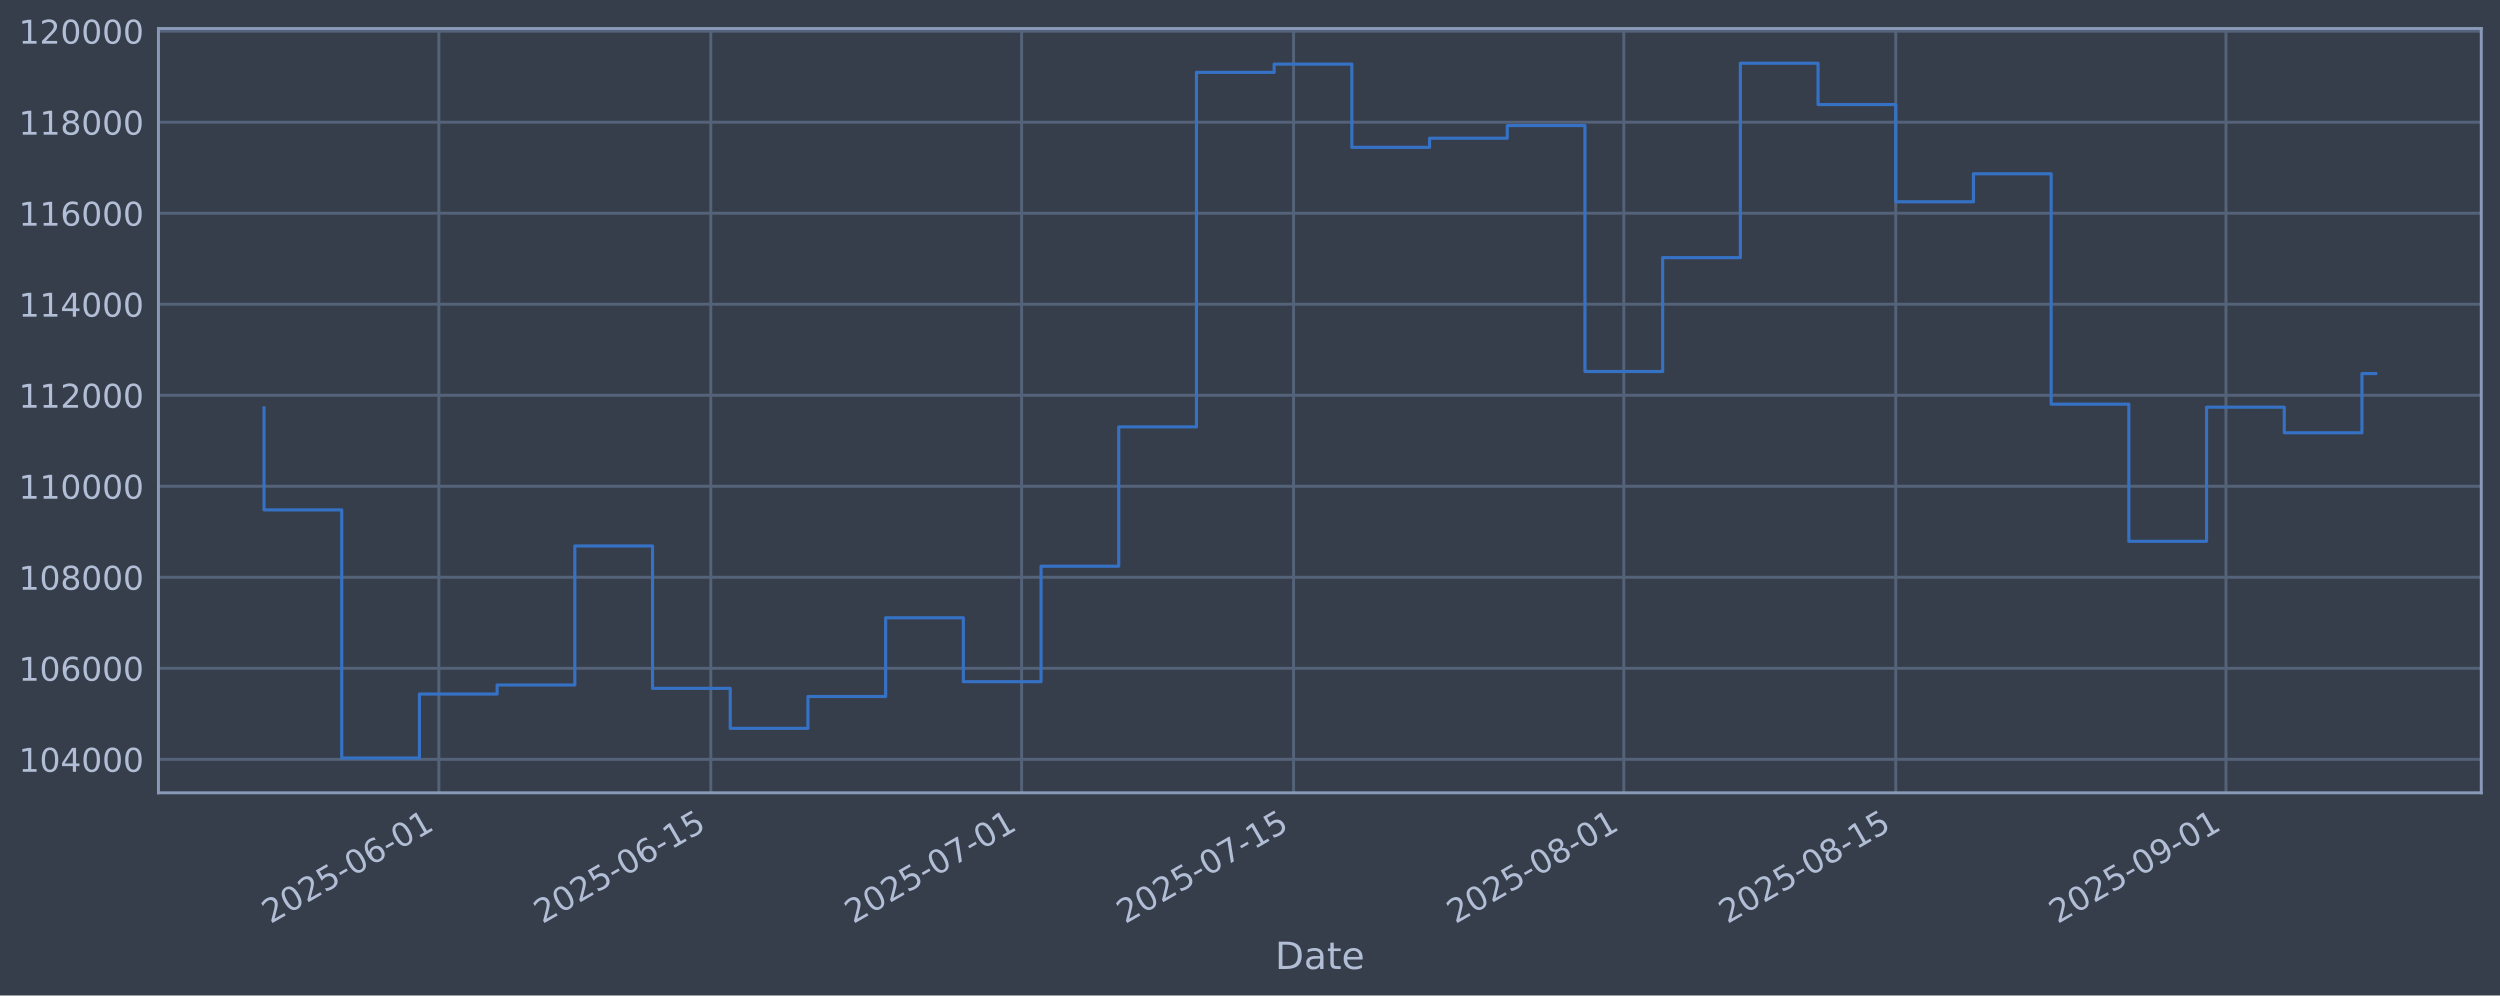
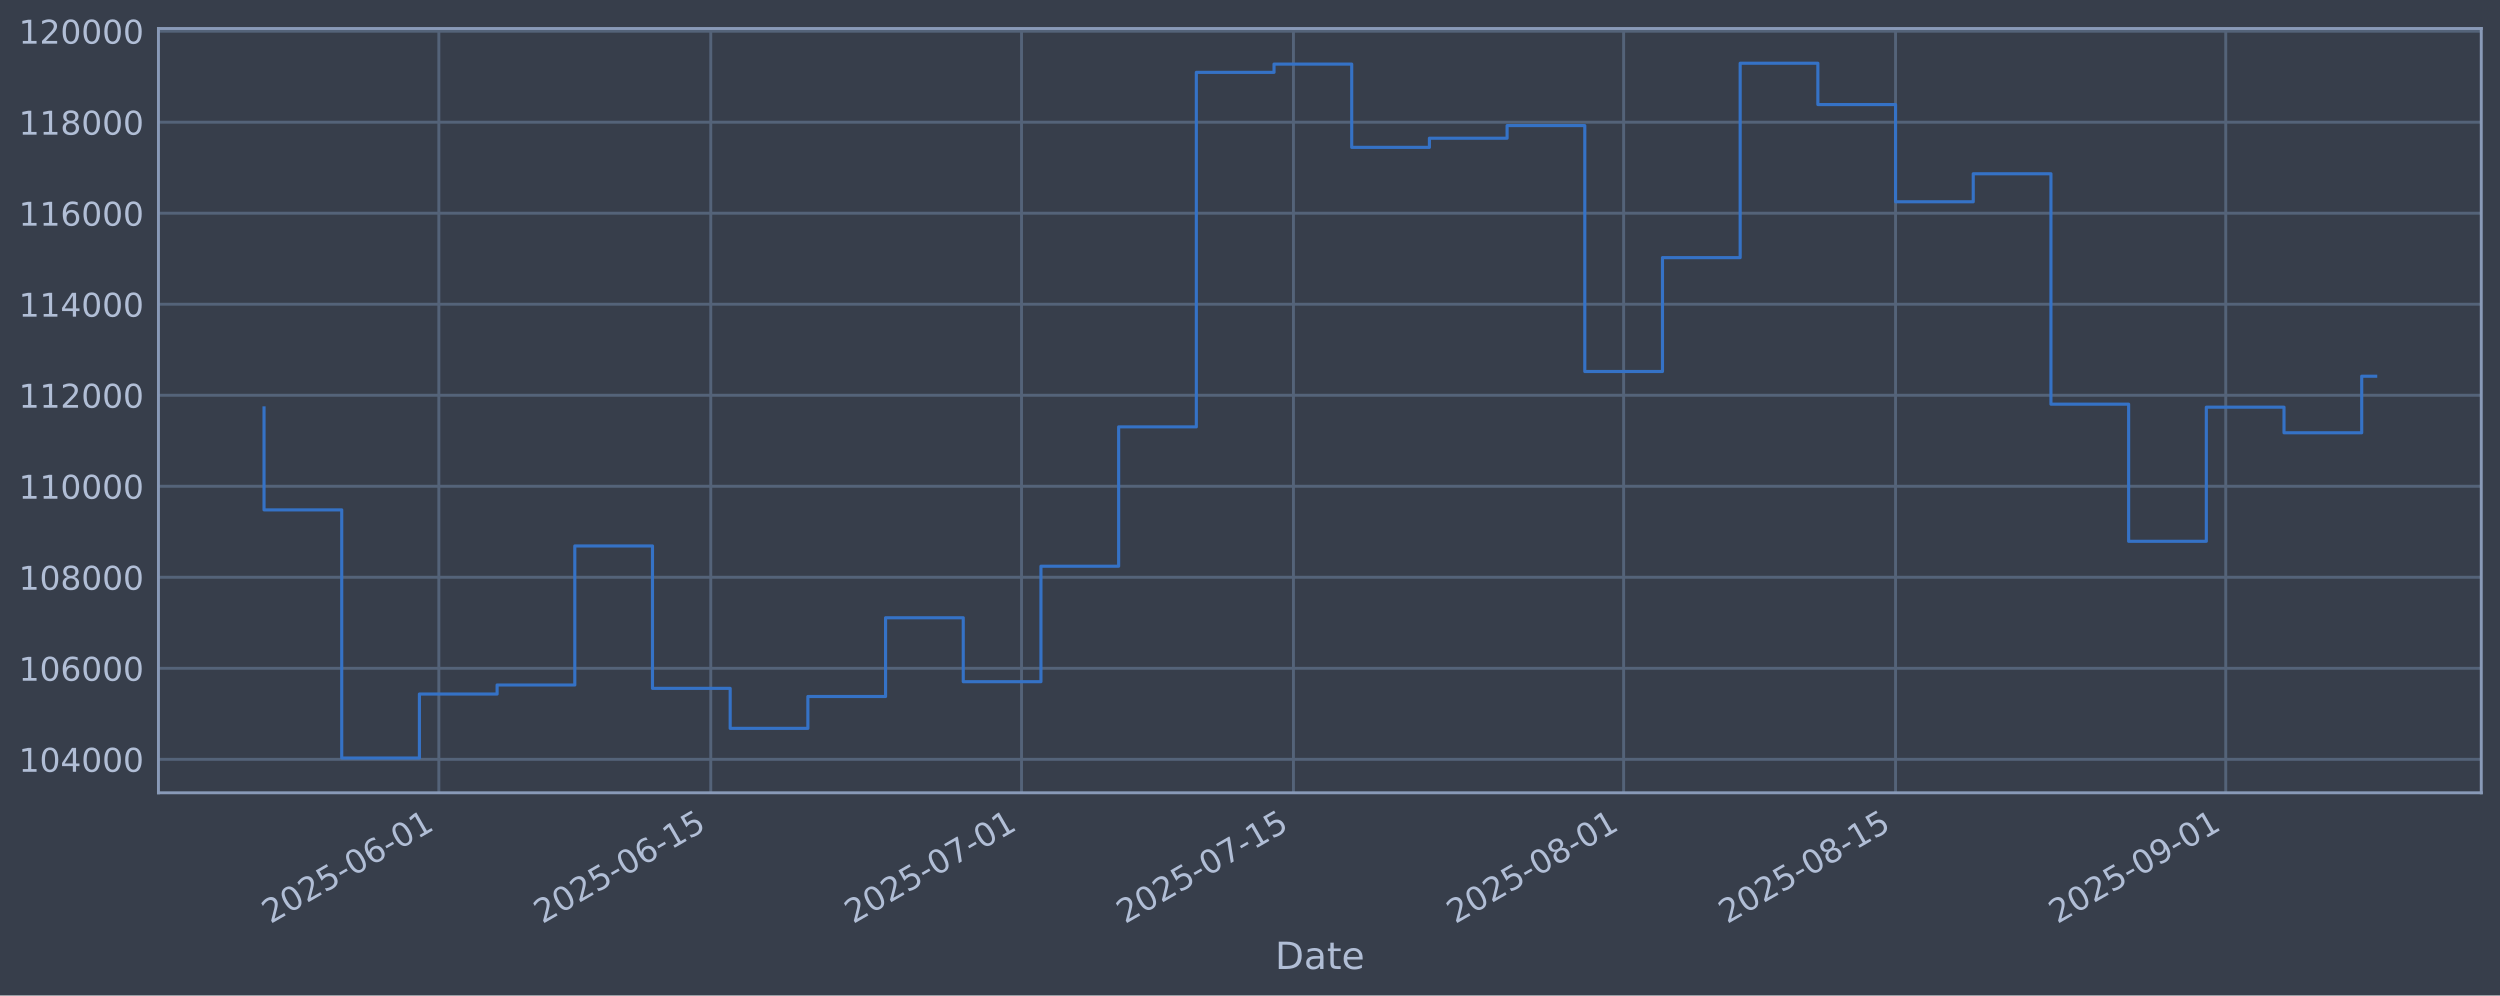
<svg xmlns="http://www.w3.org/2000/svg" xmlns:xlink="http://www.w3.org/1999/xlink" width="960.9pt" height="382.628pt" viewBox="0 0 960.9 382.628" version="1.1">
  <defs>
    <style type="text/css">*{stroke-linejoin: round; stroke-linecap: butt}</style>
  </defs>
  <g id="figure_1">
    <g id="patch_1">
      <path d="M 0 382.628  L 960.9 382.628  L 960.9 0  L 0 0  z " style="fill: #373e4b" />
    </g>
    <g id="axes_1">
      <g id="patch_2">
        <path d="M 60.901 304.718  L 953.701 304.718  L 953.701 10.958  L 60.901 10.958  z " style="fill: #373e4b" />
      </g>
      <g id="matplotlib.axis_1">
        <g id="xtick_1">
          <g id="line2d_1">
-             <path d="M 168.679 304.718  L 168.679 10.958  " clip-path="url(#p738872048b)" style="fill: none; stroke: #546379; stroke-width: 1.12; stroke-linecap: square" />
+             <path d="M 168.671 304.718  L 168.671 10.958  " clip-path="url(#pb569491236)" style="fill: none; stroke: #546379; stroke-width: 1.12; stroke-linecap: square" />
          </g>
          <g id="line2d_2" />
          <g id="text_1">
-             <g style="fill: #b1bed6" transform="translate(103.9534 355.2226) rotate(-30) scale(0.126 -0.126)">
+             <g style="fill: #b1bed6" transform="translate(103.9453 355.2226) rotate(-30) scale(0.126 -0.126)">
              <defs>
                <path id="DejaVuSans-32" d="M 1228 531  L 3431 531  L 3431 0  L 469 0  L 469 531  Q 828 903 1448 1529  Q 2069 2156 2228 2338  Q 2531 2678 2651 2914  Q 2772 3150 2772 3378  Q 2772 3750 2511 3984  Q 2250 4219 1831 4219  Q 1534 4219 1204 4116  Q 875 4013 500 3803  L 500 4441  Q 881 4594 1212 4672  Q 1544 4750 1819 4750  Q 2544 4750 2975 4387  Q 3406 4025 3406 3419  Q 3406 3131 3298 2873  Q 3191 2616 2906 2266  Q 2828 2175 2409 1742  Q 1991 1309 1228 531  z " transform="scale(0.015625)" />
                <path id="DejaVuSans-30" d="M 2034 4250  Q 1547 4250 1301 3770  Q 1056 3291 1056 2328  Q 1056 1369 1301 889  Q 1547 409 2034 409  Q 2525 409 2770 889  Q 3016 1369 3016 2328  Q 3016 3291 2770 3770  Q 2525 4250 2034 4250  z M 2034 4750  Q 2819 4750 3233 4129  Q 3647 3509 3647 2328  Q 3647 1150 3233 529  Q 2819 -91 2034 -91  Q 1250 -91 836 529  Q 422 1150 422 2328  Q 422 3509 836 4129  Q 1250 4750 2034 4750  z " transform="scale(0.015625)" />
                <path id="DejaVuSans-35" d="M 691 4666  L 3169 4666  L 3169 4134  L 1269 4134  L 1269 2991  Q 1406 3038 1543 3061  Q 1681 3084 1819 3084  Q 2600 3084 3056 2656  Q 3513 2228 3513 1497  Q 3513 744 3044 326  Q 2575 -91 1722 -91  Q 1428 -91 1123 -41  Q 819 9 494 109  L 494 744  Q 775 591 1075 516  Q 1375 441 1709 441  Q 2250 441 2565 725  Q 2881 1009 2881 1497  Q 2881 1984 2565 2268  Q 2250 2553 1709 2553  Q 1456 2553 1204 2497  Q 953 2441 691 2322  L 691 4666  z " transform="scale(0.015625)" />
                <path id="DejaVuSans-2d" d="M 313 2009  L 1997 2009  L 1997 1497  L 313 1497  L 313 2009  z " transform="scale(0.015625)" />
                <path id="DejaVuSans-36" d="M 2113 2584  Q 1688 2584 1439 2293  Q 1191 2003 1191 1497  Q 1191 994 1439 701  Q 1688 409 2113 409  Q 2538 409 2786 701  Q 3034 994 3034 1497  Q 3034 2003 2786 2293  Q 2538 2584 2113 2584  z M 3366 4563  L 3366 3988  Q 3128 4100 2886 4159  Q 2644 4219 2406 4219  Q 1781 4219 1451 3797  Q 1122 3375 1075 2522  Q 1259 2794 1537 2939  Q 1816 3084 2150 3084  Q 2853 3084 3261 2657  Q 3669 2231 3669 1497  Q 3669 778 3244 343  Q 2819 -91 2113 -91  Q 1303 -91 875 529  Q 447 1150 447 2328  Q 447 3434 972 4092  Q 1497 4750 2381 4750  Q 2619 4750 2861 4703  Q 3103 4656 3366 4563  z " transform="scale(0.015625)" />
                <path id="DejaVuSans-31" d="M 794 531  L 1825 531  L 1825 4091  L 703 3866  L 703 4441  L 1819 4666  L 2450 4666  L 2450 531  L 3481 531  L 3481 0  L 794 0  L 794 531  z " transform="scale(0.015625)" />
              </defs>
              <use xlink:href="#DejaVuSans-32" />
              <use xlink:href="#DejaVuSans-30" transform="translate(63.62305 0)" />
              <use xlink:href="#DejaVuSans-32" transform="translate(127.2461 0)" />
              <use xlink:href="#DejaVuSans-35" transform="translate(190.8691 0)" />
              <use xlink:href="#DejaVuSans-2d" transform="translate(254.4922 0)" />
              <use xlink:href="#DejaVuSans-30" transform="translate(290.5762 0)" />
              <use xlink:href="#DejaVuSans-36" transform="translate(354.1992 0)" />
              <use xlink:href="#DejaVuSans-2d" transform="translate(417.8223 0)" />
              <use xlink:href="#DejaVuSans-30" transform="translate(453.9062 0)" />
              <use xlink:href="#DejaVuSans-31" transform="translate(517.5293 0)" />
            </g>
          </g>
        </g>
        <g id="xtick_2">
          <g id="line2d_3">
-             <path d="M 273.207 304.718  L 273.207 10.958  " clip-path="url(#p738872048b)" style="fill: none; stroke: #546379; stroke-width: 1.12; stroke-linecap: square" />
+             <path d="M 273.186 304.718  L 273.186 10.958  " clip-path="url(#pb569491236)" style="fill: none; stroke: #546379; stroke-width: 1.12; stroke-linecap: square" />
          </g>
          <g id="line2d_4" />
          <g id="text_2">
-             <g style="fill: #b1bed6" transform="translate(208.4814 355.2226) rotate(-30) scale(0.126 -0.126)">
+             <g style="fill: #b1bed6" transform="translate(208.4608 355.2226) rotate(-30) scale(0.126 -0.126)">
              <use xlink:href="#DejaVuSans-32" />
              <use xlink:href="#DejaVuSans-30" transform="translate(63.62305 0)" />
              <use xlink:href="#DejaVuSans-32" transform="translate(127.2461 0)" />
              <use xlink:href="#DejaVuSans-35" transform="translate(190.8691 0)" />
              <use xlink:href="#DejaVuSans-2d" transform="translate(254.4922 0)" />
              <use xlink:href="#DejaVuSans-30" transform="translate(290.5762 0)" />
              <use xlink:href="#DejaVuSans-36" transform="translate(354.1992 0)" />
              <use xlink:href="#DejaVuSans-2d" transform="translate(417.8223 0)" />
              <use xlink:href="#DejaVuSans-31" transform="translate(453.9062 0)" />
              <use xlink:href="#DejaVuSans-35" transform="translate(517.5293 0)" />
            </g>
          </g>
        </g>
        <g id="xtick_3">
          <g id="line2d_5">
-             <path d="M 392.667 304.718  L 392.667 10.958  " clip-path="url(#p738872048b)" style="fill: none; stroke: #546379; stroke-width: 1.12; stroke-linecap: square" />
+             <path d="M 392.633 304.718  L 392.633 10.958  " clip-path="url(#pb569491236)" style="fill: none; stroke: #546379; stroke-width: 1.12; stroke-linecap: square" />
          </g>
          <g id="line2d_6" />
          <g id="text_3">
-             <g style="fill: #b1bed6" transform="translate(327.942 355.2226) rotate(-30) scale(0.126 -0.126)">
+             <g style="fill: #b1bed6" transform="translate(327.9071 355.2226) rotate(-30) scale(0.126 -0.126)">
              <defs>
                <path id="DejaVuSans-37" d="M 525 4666  L 3525 4666  L 3525 4397  L 1831 0  L 1172 0  L 2766 4134  L 525 4134  L 525 4666  z " transform="scale(0.015625)" />
              </defs>
              <use xlink:href="#DejaVuSans-32" />
              <use xlink:href="#DejaVuSans-30" transform="translate(63.62305 0)" />
              <use xlink:href="#DejaVuSans-32" transform="translate(127.2461 0)" />
              <use xlink:href="#DejaVuSans-35" transform="translate(190.8691 0)" />
              <use xlink:href="#DejaVuSans-2d" transform="translate(254.4922 0)" />
              <use xlink:href="#DejaVuSans-30" transform="translate(290.5762 0)" />
              <use xlink:href="#DejaVuSans-37" transform="translate(354.1992 0)" />
              <use xlink:href="#DejaVuSans-2d" transform="translate(417.8223 0)" />
              <use xlink:href="#DejaVuSans-30" transform="translate(453.9062 0)" />
              <use xlink:href="#DejaVuSans-31" transform="translate(517.5293 0)" />
            </g>
          </g>
        </g>
        <g id="xtick_4">
          <g id="line2d_7">
-             <path d="M 497.195 304.718  L 497.195 10.958  " clip-path="url(#p738872048b)" style="fill: none; stroke: #546379; stroke-width: 1.12; stroke-linecap: square" />
+             <path d="M 497.148 304.718  L 497.148 10.958  " clip-path="url(#pb569491236)" style="fill: none; stroke: #546379; stroke-width: 1.12; stroke-linecap: square" />
          </g>
          <g id="line2d_8" />
          <g id="text_4">
-             <g style="fill: #b1bed6" transform="translate(432.47 355.2226) rotate(-30) scale(0.126 -0.126)">
+             <g style="fill: #b1bed6" transform="translate(432.4226 355.2226) rotate(-30) scale(0.126 -0.126)">
              <use xlink:href="#DejaVuSans-32" />
              <use xlink:href="#DejaVuSans-30" transform="translate(63.62305 0)" />
              <use xlink:href="#DejaVuSans-32" transform="translate(127.2461 0)" />
              <use xlink:href="#DejaVuSans-35" transform="translate(190.8691 0)" />
              <use xlink:href="#DejaVuSans-2d" transform="translate(254.4922 0)" />
              <use xlink:href="#DejaVuSans-30" transform="translate(290.5762 0)" />
              <use xlink:href="#DejaVuSans-37" transform="translate(354.1992 0)" />
              <use xlink:href="#DejaVuSans-2d" transform="translate(417.8223 0)" />
              <use xlink:href="#DejaVuSans-31" transform="translate(453.9062 0)" />
              <use xlink:href="#DejaVuSans-35" transform="translate(517.5293 0)" />
            </g>
          </g>
        </g>
        <g id="xtick_5">
          <g id="line2d_9">
-             <path d="M 624.122 304.718  L 624.122 10.958  " clip-path="url(#p738872048b)" style="fill: none; stroke: #546379; stroke-width: 1.12; stroke-linecap: square" />
+             <path d="M 624.06 304.718  L 624.06 10.958  " clip-path="url(#pb569491236)" style="fill: none; stroke: #546379; stroke-width: 1.12; stroke-linecap: square" />
          </g>
          <g id="line2d_10" />
          <g id="text_5">
-             <g style="fill: #b1bed6" transform="translate(559.3968 355.2226) rotate(-30) scale(0.126 -0.126)">
+             <g style="fill: #b1bed6" transform="translate(559.3342 355.2226) rotate(-30) scale(0.126 -0.126)">
              <defs>
                <path id="DejaVuSans-38" d="M 2034 2216  Q 1584 2216 1326 1975  Q 1069 1734 1069 1313  Q 1069 891 1326 650  Q 1584 409 2034 409  Q 2484 409 2743 651  Q 3003 894 3003 1313  Q 3003 1734 2745 1975  Q 2488 2216 2034 2216  z M 1403 2484  Q 997 2584 770 2862  Q 544 3141 544 3541  Q 544 4100 942 4425  Q 1341 4750 2034 4750  Q 2731 4750 3128 4425  Q 3525 4100 3525 3541  Q 3525 3141 3298 2862  Q 3072 2584 2669 2484  Q 3125 2378 3379 2068  Q 3634 1759 3634 1313  Q 3634 634 3220 271  Q 2806 -91 2034 -91  Q 1263 -91 848 271  Q 434 634 434 1313  Q 434 1759 690 2068  Q 947 2378 1403 2484  z M 1172 3481  Q 1172 3119 1398 2916  Q 1625 2713 2034 2713  Q 2441 2713 2670 2916  Q 2900 3119 2900 3481  Q 2900 3844 2670 4047  Q 2441 4250 2034 4250  Q 1625 4250 1398 4047  Q 1172 3844 1172 3481  z " transform="scale(0.015625)" />
              </defs>
              <use xlink:href="#DejaVuSans-32" />
              <use xlink:href="#DejaVuSans-30" transform="translate(63.62305 0)" />
              <use xlink:href="#DejaVuSans-32" transform="translate(127.2461 0)" />
              <use xlink:href="#DejaVuSans-35" transform="translate(190.8691 0)" />
              <use xlink:href="#DejaVuSans-2d" transform="translate(254.4922 0)" />
              <use xlink:href="#DejaVuSans-30" transform="translate(290.5762 0)" />
              <use xlink:href="#DejaVuSans-38" transform="translate(354.1992 0)" />
              <use xlink:href="#DejaVuSans-2d" transform="translate(417.8223 0)" />
              <use xlink:href="#DejaVuSans-30" transform="translate(453.9062 0)" />
              <use xlink:href="#DejaVuSans-31" transform="translate(517.5293 0)" />
            </g>
          </g>
        </g>
        <g id="xtick_6">
          <g id="line2d_11">
-             <path d="M 728.65 304.718  L 728.65 10.958  " clip-path="url(#p738872048b)" style="fill: none; stroke: #546379; stroke-width: 1.12; stroke-linecap: square" />
+             <path d="M 728.575 304.718  L 728.575 10.958  " clip-path="url(#pb569491236)" style="fill: none; stroke: #546379; stroke-width: 1.12; stroke-linecap: square" />
          </g>
          <g id="line2d_12" />
          <g id="text_6">
-             <g style="fill: #b1bed6" transform="translate(663.9248 355.2226) rotate(-30) scale(0.126 -0.126)">
+             <g style="fill: #b1bed6" transform="translate(663.8497 355.2226) rotate(-30) scale(0.126 -0.126)">
              <use xlink:href="#DejaVuSans-32" />
              <use xlink:href="#DejaVuSans-30" transform="translate(63.62305 0)" />
              <use xlink:href="#DejaVuSans-32" transform="translate(127.2461 0)" />
              <use xlink:href="#DejaVuSans-35" transform="translate(190.8691 0)" />
              <use xlink:href="#DejaVuSans-2d" transform="translate(254.4922 0)" />
              <use xlink:href="#DejaVuSans-30" transform="translate(290.5762 0)" />
              <use xlink:href="#DejaVuSans-38" transform="translate(354.1992 0)" />
              <use xlink:href="#DejaVuSans-2d" transform="translate(417.8223 0)" />
              <use xlink:href="#DejaVuSans-31" transform="translate(453.9062 0)" />
              <use xlink:href="#DejaVuSans-35" transform="translate(517.5293 0)" />
            </g>
          </g>
        </g>
        <g id="xtick_7">
          <g id="line2d_13">
-             <path d="M 855.577 304.718  L 855.577 10.958  " clip-path="url(#p738872048b)" style="fill: none; stroke: #546379; stroke-width: 1.12; stroke-linecap: square" />
+             <path d="M 855.487 304.718  L 855.487 10.958  " clip-path="url(#pb569491236)" style="fill: none; stroke: #546379; stroke-width: 1.12; stroke-linecap: square" />
          </g>
          <g id="line2d_14" />
          <g id="text_7">
-             <g style="fill: #b1bed6" transform="translate(790.8517 355.2226) rotate(-30) scale(0.126 -0.126)">
+             <g style="fill: #b1bed6" transform="translate(790.7614 355.2226) rotate(-30) scale(0.126 -0.126)">
              <defs>
                <path id="DejaVuSans-39" d="M 703 97  L 703 672  Q 941 559 1184 500  Q 1428 441 1663 441  Q 2288 441 2617 861  Q 2947 1281 2994 2138  Q 2813 1869 2534 1725  Q 2256 1581 1919 1581  Q 1219 1581 811 2004  Q 403 2428 403 3163  Q 403 3881 828 4315  Q 1253 4750 1959 4750  Q 2769 4750 3195 4129  Q 3622 3509 3622 2328  Q 3622 1225 3098 567  Q 2575 -91 1691 -91  Q 1453 -91 1209 -44  Q 966 3 703 97  z M 1959 2075  Q 2384 2075 2632 2365  Q 2881 2656 2881 3163  Q 2881 3666 2632 3958  Q 2384 4250 1959 4250  Q 1534 4250 1286 3958  Q 1038 3666 1038 3163  Q 1038 2656 1286 2365  Q 1534 2075 1959 2075  z " transform="scale(0.015625)" />
              </defs>
              <use xlink:href="#DejaVuSans-32" />
              <use xlink:href="#DejaVuSans-30" transform="translate(63.62305 0)" />
              <use xlink:href="#DejaVuSans-32" transform="translate(127.2461 0)" />
              <use xlink:href="#DejaVuSans-35" transform="translate(190.8691 0)" />
              <use xlink:href="#DejaVuSans-2d" transform="translate(254.4922 0)" />
              <use xlink:href="#DejaVuSans-30" transform="translate(290.5762 0)" />
              <use xlink:href="#DejaVuSans-39" transform="translate(354.1992 0)" />
              <use xlink:href="#DejaVuSans-2d" transform="translate(417.8223 0)" />
              <use xlink:href="#DejaVuSans-30" transform="translate(453.9062 0)" />
              <use xlink:href="#DejaVuSans-31" transform="translate(517.5293 0)" />
            </g>
          </g>
        </g>
        <g id="text_8">
          <g style="fill: #b1bed6" transform="translate(490.0914 372.4337) scale(0.144 -0.144)">
            <defs>
              <path id="DejaVuSans-44" d="M 1259 4147  L 1259 519  L 2022 519  Q 2988 519 3436 956  Q 3884 1394 3884 2338  Q 3884 3275 3436 3711  Q 2988 4147 2022 4147  L 1259 4147  z M 628 4666  L 1925 4666  Q 3281 4666 3915 4102  Q 4550 3538 4550 2338  Q 4550 1131 3912 565  Q 3275 0 1925 0  L 628 0  L 628 4666  z " transform="scale(0.015625)" />
              <path id="DejaVuSans-61" d="M 2194 1759  Q 1497 1759 1228 1600  Q 959 1441 959 1056  Q 959 750 1161 570  Q 1363 391 1709 391  Q 2188 391 2477 730  Q 2766 1069 2766 1631  L 2766 1759  L 2194 1759  z M 3341 1997  L 3341 0  L 2766 0  L 2766 531  Q 2569 213 2275 61  Q 1981 -91 1556 -91  Q 1019 -91 701 211  Q 384 513 384 1019  Q 384 1609 779 1909  Q 1175 2209 1959 2209  L 2766 2209  L 2766 2266  Q 2766 2663 2505 2880  Q 2244 3097 1772 3097  Q 1472 3097 1187 3025  Q 903 2953 641 2809  L 641 3341  Q 956 3463 1253 3523  Q 1550 3584 1831 3584  Q 2591 3584 2966 3190  Q 3341 2797 3341 1997  z " transform="scale(0.015625)" />
              <path id="DejaVuSans-74" d="M 1172 4494  L 1172 3500  L 2356 3500  L 2356 3053  L 1172 3053  L 1172 1153  Q 1172 725 1289 603  Q 1406 481 1766 481  L 2356 481  L 2356 0  L 1766 0  Q 1100 0 847 248  Q 594 497 594 1153  L 594 3053  L 172 3053  L 172 3500  L 594 3500  L 594 4494  L 1172 4494  z " transform="scale(0.015625)" />
              <path id="DejaVuSans-65" d="M 3597 1894  L 3597 1613  L 953 1613  Q 991 1019 1311 708  Q 1631 397 2203 397  Q 2534 397 2845 478  Q 3156 559 3463 722  L 3463 178  Q 3153 47 2828 -22  Q 2503 -91 2169 -91  Q 1331 -91 842 396  Q 353 884 353 1716  Q 353 2575 817 3079  Q 1281 3584 2069 3584  Q 2775 3584 3186 3129  Q 3597 2675 3597 1894  z M 3022 2063  Q 3016 2534 2758 2815  Q 2500 3097 2075 3097  Q 1594 3097 1305 2825  Q 1016 2553 972 2059  L 3022 2063  z " transform="scale(0.015625)" />
            </defs>
            <use xlink:href="#DejaVuSans-44" />
            <use xlink:href="#DejaVuSans-61" transform="translate(77.00195 0)" />
            <use xlink:href="#DejaVuSans-74" transform="translate(138.2812 0)" />
            <use xlink:href="#DejaVuSans-65" transform="translate(177.4902 0)" />
          </g>
        </g>
      </g>
      <g id="matplotlib.axis_2">
        <g id="ytick_1">
          <g id="line2d_15">
-             <path d="M 60.901 291.85  L 953.701 291.85  " clip-path="url(#p738872048b)" style="fill: none; stroke: #546379; stroke-width: 1.12; stroke-linecap: square" />
+             <path d="M 60.901 291.85  L 953.701 291.85  " clip-path="url(#pb569491236)" style="fill: none; stroke: #546379; stroke-width: 1.12; stroke-linecap: square" />
          </g>
          <g id="line2d_16" />
          <g id="text_9">
            <g style="fill: #b1bed6" transform="translate(7.2 296.6367) scale(0.126 -0.126)">
              <defs>
                <path id="DejaVuSans-34" d="M 2419 4116  L 825 1625  L 2419 1625  L 2419 4116  z M 2253 4666  L 3047 4666  L 3047 1625  L 3713 1625  L 3713 1100  L 3047 1100  L 3047 0  L 2419 0  L 2419 1100  L 313 1100  L 313 1709  L 2253 4666  z " transform="scale(0.015625)" />
              </defs>
              <use xlink:href="#DejaVuSans-31" />
              <use xlink:href="#DejaVuSans-30" transform="translate(63.62305 0)" />
              <use xlink:href="#DejaVuSans-34" transform="translate(127.2461 0)" />
              <use xlink:href="#DejaVuSans-30" transform="translate(190.8691 0)" />
              <use xlink:href="#DejaVuSans-30" transform="translate(254.4922 0)" />
              <use xlink:href="#DejaVuSans-30" transform="translate(318.1152 0)" />
            </g>
          </g>
        </g>
        <g id="ytick_2">
          <g id="line2d_17">
-             <path d="M 60.901 256.867  L 953.701 256.867  " clip-path="url(#p738872048b)" style="fill: none; stroke: #546379; stroke-width: 1.12; stroke-linecap: square" />
+             <path d="M 60.901 256.867  L 953.701 256.867  " clip-path="url(#pb569491236)" style="fill: none; stroke: #546379; stroke-width: 1.12; stroke-linecap: square" />
          </g>
          <g id="line2d_18" />
          <g id="text_10">
            <g style="fill: #b1bed6" transform="translate(7.2 261.6538) scale(0.126 -0.126)">
              <use xlink:href="#DejaVuSans-31" />
              <use xlink:href="#DejaVuSans-30" transform="translate(63.62305 0)" />
              <use xlink:href="#DejaVuSans-36" transform="translate(127.2461 0)" />
              <use xlink:href="#DejaVuSans-30" transform="translate(190.8691 0)" />
              <use xlink:href="#DejaVuSans-30" transform="translate(254.4922 0)" />
              <use xlink:href="#DejaVuSans-30" transform="translate(318.1152 0)" />
            </g>
          </g>
        </g>
        <g id="ytick_3">
          <g id="line2d_19">
-             <path d="M 60.901 221.884  L 953.701 221.884  " clip-path="url(#p738872048b)" style="fill: none; stroke: #546379; stroke-width: 1.12; stroke-linecap: square" />
+             <path d="M 60.901 221.884  L 953.701 221.884  " clip-path="url(#pb569491236)" style="fill: none; stroke: #546379; stroke-width: 1.12; stroke-linecap: square" />
          </g>
          <g id="line2d_20" />
          <g id="text_11">
            <g style="fill: #b1bed6" transform="translate(7.2 226.671) scale(0.126 -0.126)">
              <use xlink:href="#DejaVuSans-31" />
              <use xlink:href="#DejaVuSans-30" transform="translate(63.62305 0)" />
              <use xlink:href="#DejaVuSans-38" transform="translate(127.2461 0)" />
              <use xlink:href="#DejaVuSans-30" transform="translate(190.8691 0)" />
              <use xlink:href="#DejaVuSans-30" transform="translate(254.4922 0)" />
              <use xlink:href="#DejaVuSans-30" transform="translate(318.1152 0)" />
            </g>
          </g>
        </g>
        <g id="ytick_4">
          <g id="line2d_21">
-             <path d="M 60.901 186.901  L 953.701 186.901  " clip-path="url(#p738872048b)" style="fill: none; stroke: #546379; stroke-width: 1.12; stroke-linecap: square" />
+             <path d="M 60.901 186.901  L 953.701 186.901  " clip-path="url(#pb569491236)" style="fill: none; stroke: #546379; stroke-width: 1.12; stroke-linecap: square" />
          </g>
          <g id="line2d_22" />
          <g id="text_12">
            <g style="fill: #b1bed6" transform="translate(7.2 191.6882) scale(0.126 -0.126)">
              <use xlink:href="#DejaVuSans-31" />
              <use xlink:href="#DejaVuSans-31" transform="translate(63.62305 0)" />
              <use xlink:href="#DejaVuSans-30" transform="translate(127.2461 0)" />
              <use xlink:href="#DejaVuSans-30" transform="translate(190.8691 0)" />
              <use xlink:href="#DejaVuSans-30" transform="translate(254.4922 0)" />
              <use xlink:href="#DejaVuSans-30" transform="translate(318.1152 0)" />
            </g>
          </g>
        </g>
        <g id="ytick_5">
          <g id="line2d_23">
-             <path d="M 60.901 151.918  L 953.701 151.918  " clip-path="url(#p738872048b)" style="fill: none; stroke: #546379; stroke-width: 1.12; stroke-linecap: square" />
+             <path d="M 60.901 151.918  L 953.701 151.918  " clip-path="url(#pb569491236)" style="fill: none; stroke: #546379; stroke-width: 1.12; stroke-linecap: square" />
          </g>
          <g id="line2d_24" />
          <g id="text_13">
            <g style="fill: #b1bed6" transform="translate(7.2 156.7053) scale(0.126 -0.126)">
              <use xlink:href="#DejaVuSans-31" />
              <use xlink:href="#DejaVuSans-31" transform="translate(63.62305 0)" />
              <use xlink:href="#DejaVuSans-32" transform="translate(127.2461 0)" />
              <use xlink:href="#DejaVuSans-30" transform="translate(190.8691 0)" />
              <use xlink:href="#DejaVuSans-30" transform="translate(254.4922 0)" />
              <use xlink:href="#DejaVuSans-30" transform="translate(318.1152 0)" />
            </g>
          </g>
        </g>
        <g id="ytick_6">
          <g id="line2d_25">
-             <path d="M 60.901 116.936  L 953.701 116.936  " clip-path="url(#p738872048b)" style="fill: none; stroke: #546379; stroke-width: 1.12; stroke-linecap: square" />
+             <path d="M 60.901 116.936  L 953.701 116.936  " clip-path="url(#pb569491236)" style="fill: none; stroke: #546379; stroke-width: 1.12; stroke-linecap: square" />
          </g>
          <g id="line2d_26" />
          <g id="text_14">
            <g style="fill: #b1bed6" transform="translate(7.2 121.7225) scale(0.126 -0.126)">
              <use xlink:href="#DejaVuSans-31" />
              <use xlink:href="#DejaVuSans-31" transform="translate(63.62305 0)" />
              <use xlink:href="#DejaVuSans-34" transform="translate(127.2461 0)" />
              <use xlink:href="#DejaVuSans-30" transform="translate(190.8691 0)" />
              <use xlink:href="#DejaVuSans-30" transform="translate(254.4922 0)" />
              <use xlink:href="#DejaVuSans-30" transform="translate(318.1152 0)" />
            </g>
          </g>
        </g>
        <g id="ytick_7">
          <g id="line2d_27">
-             <path d="M 60.901 81.953  L 953.701 81.953  " clip-path="url(#p738872048b)" style="fill: none; stroke: #546379; stroke-width: 1.12; stroke-linecap: square" />
+             <path d="M 60.901 81.953  L 953.701 81.953  " clip-path="url(#pb569491236)" style="fill: none; stroke: #546379; stroke-width: 1.12; stroke-linecap: square" />
          </g>
          <g id="line2d_28" />
          <g id="text_15">
            <g style="fill: #b1bed6" transform="translate(7.2 86.73969) scale(0.126 -0.126)">
              <use xlink:href="#DejaVuSans-31" />
              <use xlink:href="#DejaVuSans-31" transform="translate(63.62305 0)" />
              <use xlink:href="#DejaVuSans-36" transform="translate(127.2461 0)" />
              <use xlink:href="#DejaVuSans-30" transform="translate(190.8691 0)" />
              <use xlink:href="#DejaVuSans-30" transform="translate(254.4922 0)" />
              <use xlink:href="#DejaVuSans-30" transform="translate(318.1152 0)" />
            </g>
          </g>
        </g>
        <g id="ytick_8">
          <g id="line2d_29">
-             <path d="M 60.901 46.97  L 953.701 46.97  " clip-path="url(#p738872048b)" style="fill: none; stroke: #546379; stroke-width: 1.12; stroke-linecap: square" />
+             <path d="M 60.901 46.97  L 953.701 46.97  " clip-path="url(#pb569491236)" style="fill: none; stroke: #546379; stroke-width: 1.12; stroke-linecap: square" />
          </g>
          <g id="line2d_30" />
          <g id="text_16">
            <g style="fill: #b1bed6" transform="translate(7.2 51.75686) scale(0.126 -0.126)">
              <use xlink:href="#DejaVuSans-31" />
              <use xlink:href="#DejaVuSans-31" transform="translate(63.62305 0)" />
              <use xlink:href="#DejaVuSans-38" transform="translate(127.2461 0)" />
              <use xlink:href="#DejaVuSans-30" transform="translate(190.8691 0)" />
              <use xlink:href="#DejaVuSans-30" transform="translate(254.4922 0)" />
              <use xlink:href="#DejaVuSans-30" transform="translate(318.1152 0)" />
            </g>
          </g>
        </g>
        <g id="ytick_9">
          <g id="line2d_31">
-             <path d="M 60.901 11.987  L 953.701 11.987  " clip-path="url(#p738872048b)" style="fill: none; stroke: #546379; stroke-width: 1.12; stroke-linecap: square" />
+             <path d="M 60.901 11.987  L 953.701 11.987  " clip-path="url(#pb569491236)" style="fill: none; stroke: #546379; stroke-width: 1.12; stroke-linecap: square" />
          </g>
          <g id="line2d_32" />
          <g id="text_17">
            <g style="fill: #b1bed6" transform="translate(7.2 16.77403) scale(0.126 -0.126)">
              <use xlink:href="#DejaVuSans-31" />
              <use xlink:href="#DejaVuSans-32" transform="translate(63.62305 0)" />
              <use xlink:href="#DejaVuSans-30" transform="translate(127.2461 0)" />
              <use xlink:href="#DejaVuSans-30" transform="translate(190.8691 0)" />
              <use xlink:href="#DejaVuSans-30" transform="translate(254.4922 0)" />
              <use xlink:href="#DejaVuSans-30" transform="translate(318.1152 0)" />
            </g>
          </g>
        </g>
      </g>
      <g id="line2d_33">
-         <path d="M 101.482 156.778  L 101.482 195.974  L 131.347 195.974  L 131.347 291.366  L 161.213 291.366  L 161.213 266.759  L 191.078 266.759  L 191.078 263.286  L 220.943 263.286  L 220.943 209.841  L 250.808 209.841  L 250.808 264.586  L 280.673 264.586  L 280.673 279.95  L 310.538 279.95  L 310.538 267.706  L 340.403 267.706  L 340.403 237.446  L 370.269 237.446  L 370.269 262.012  L 400.134 262.012  L 400.134 217.631  L 429.999 217.631  L 429.999 164.07  L 459.864 164.07  L 459.864 27.81  L 489.729 27.81  L 489.729 24.636  L 519.594 24.636  L 519.594 56.646  L 549.459 56.646  L 549.459 53.121  L 579.325 53.121  L 579.325 48.272  L 609.19 48.272  L 609.19 142.793  L 639.055 142.793  L 639.055 99.016  L 668.92 99.016  L 668.92 24.311  L 698.785 24.311  L 698.785 40.185  L 728.65 40.185  L 728.65 77.56  L 758.515 77.56  L 758.515 66.788  L 788.381 66.788  L 788.381 155.356  L 818.246 155.356  L 818.246 208.052  L 848.111 208.052  L 848.111 156.509  L 877.976 156.509  L 877.976 166.341  L 907.841 166.341  L 907.841 143.593  L 913.119 143.593  " clip-path="url(#p738872048b)" style="fill: none; stroke: #3572c6; stroke-width: 1.2; stroke-linecap: square" />
+         <path d="M 101.482 156.778  L 101.482 195.974  L 131.344 195.974  L 131.344 291.366  L 161.205 291.366  L 161.205 266.759  L 191.067 266.759  L 191.067 263.286  L 220.929 263.286  L 220.929 209.841  L 250.79 209.841  L 250.79 264.586  L 280.652 264.586  L 280.652 279.95  L 310.513 279.95  L 310.513 267.706  L 340.375 267.706  L 340.375 237.446  L 370.236 237.446  L 370.236 262.012  L 400.098 262.012  L 400.098 217.631  L 429.96 217.631  L 429.96 164.07  L 459.821 164.07  L 459.821 27.81  L 489.683 27.81  L 489.683 24.636  L 519.544 24.636  L 519.544 56.646  L 549.406 56.646  L 549.406 53.121  L 579.267 53.121  L 579.267 48.272  L 609.129 48.272  L 609.129 142.793  L 638.991 142.793  L 638.991 99.016  L 668.852 99.016  L 668.852 24.311  L 698.714 24.311  L 698.714 40.185  L 728.575 40.185  L 728.575 77.56  L 758.437 77.56  L 758.437 66.788  L 788.298 66.788  L 788.298 155.356  L 818.16 155.356  L 818.16 208.052  L 848.021 208.052  L 848.021 156.509  L 877.883 156.509  L 877.883 166.341  L 907.745 166.341  L 907.745 144.605  L 913.119 144.605  " clip-path="url(#pb569491236)" style="fill: none; stroke: #3572c6; stroke-width: 1.2; stroke-linecap: square" />
      </g>
      <g id="patch_3">
        <path d="M 60.901 304.718  L 60.901 10.958  " style="fill: none; stroke: #899ab8; stroke-width: 1.12; stroke-linejoin: miter; stroke-linecap: square" />
      </g>
      <g id="patch_4">
        <path d="M 953.701 304.718  L 953.701 10.958  " style="fill: none; stroke: #899ab8; stroke-width: 1.12; stroke-linejoin: miter; stroke-linecap: square" />
      </g>
      <g id="patch_5">
        <path d="M 60.901 304.718  L 953.701 304.718  " style="fill: none; stroke: #899ab8; stroke-width: 1.12; stroke-linejoin: miter; stroke-linecap: square" />
      </g>
      <g id="patch_6">
        <path d="M 60.901 10.958  L 953.701 10.958  " style="fill: none; stroke: #899ab8; stroke-width: 1.12; stroke-linejoin: miter; stroke-linecap: square" />
      </g>
    </g>
  </g>
  <defs>
-     <clipPath id="p738872048b">
+     <clipPath id="pb569491236">
      <rect x="60.901" y="10.958" width="892.8" height="293.76" />
    </clipPath>
  </defs>
</svg>
